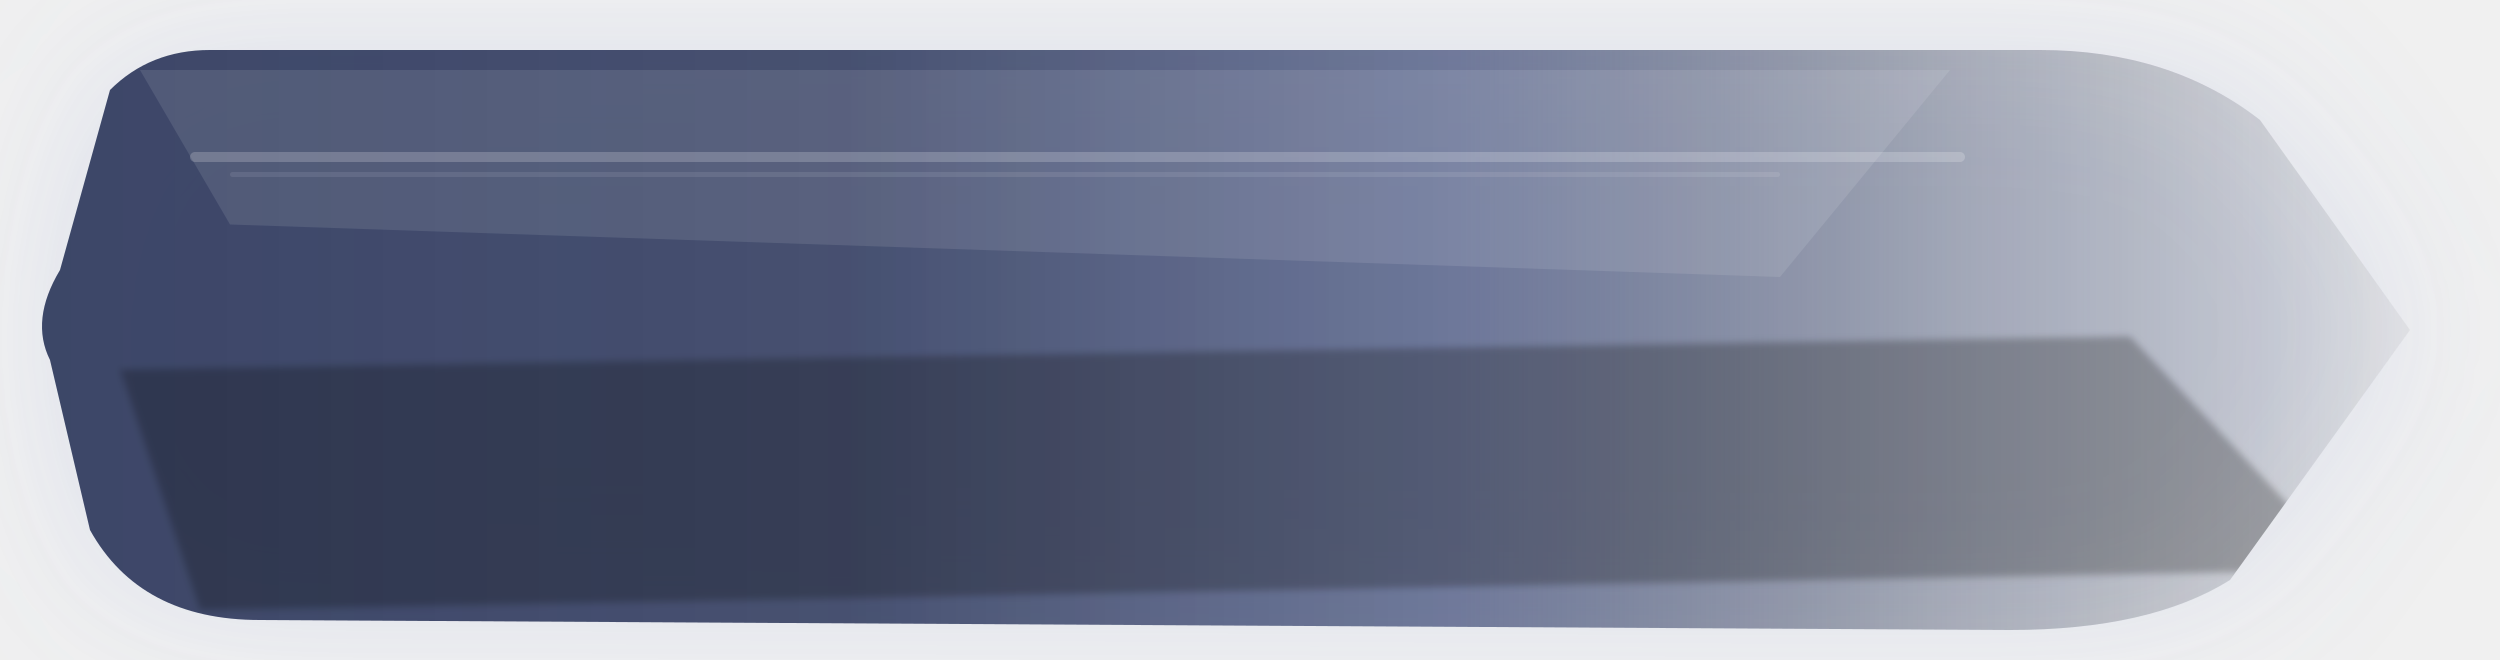
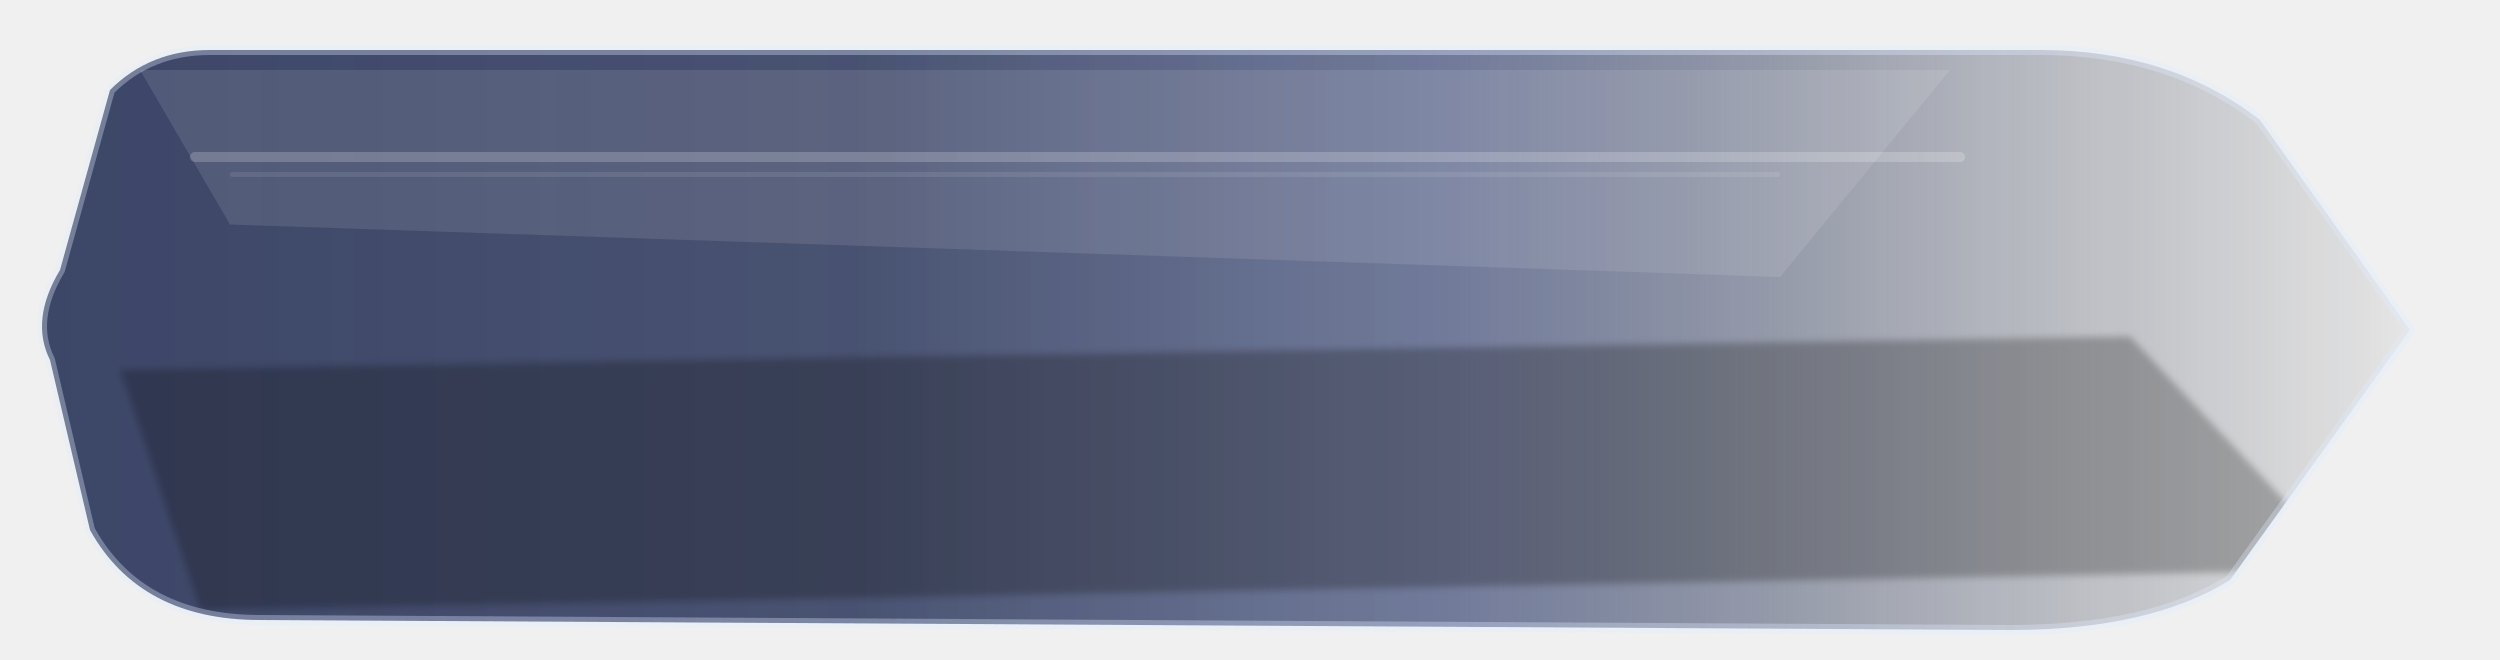
<svg xmlns="http://www.w3.org/2000/svg" width="500" height="132" viewBox="0 0 500 132" fill="none">
  <defs>
    <linearGradient id="grad-secondary_medium_normal.svg" x1="0%" y1="50%" x2="100%" y2="50%">
      <stop offset="0%" stop-color="rgba(45, 56, 92, 0.96)" />
      <stop offset="34%" stop-color="rgba(45, 56, 92, 0.9)" />
      <stop offset="60%" stop-color="rgba(63, 76, 120, 0.74)" />
      <stop offset="82%" stop-color="rgba(31, 41, 68, 0.32)" />
      <stop offset="100%" stop-color="rgba(10, 14, 24, 0.06)" />
    </linearGradient>
    <linearGradient id="sheen-secondary_medium_normal.svg" x1="0" y1="0" x2="0" y2="132">
      <stop offset="0%" stop-color="white" stop-opacity="0.40" />
      <stop offset="42%" stop-color="white" stop-opacity="0.08" />
      <stop offset="100%" stop-color="white" stop-opacity="0" />
    </linearGradient>
-     <filter id="glow-secondary_medium_normal.svg" x="-35%" y="-60%" width="170%" height="240%">
-       <feGaussianBlur stdDeviation="16" result="blur" />
-     </filter>
    <filter id="soft-secondary_medium_normal.svg" x="-8%" y="-8%" width="116%" height="116%">
      <feGaussianBlur stdDeviation="0.7" />
    </filter>
    <clipPath id="clip-secondary_medium_normal.svg">
      <path d="M 22 18     Q 30 10, 42 10     L 408 10     Q 434 10, 452 24     L 482 66.0     L 446 116     Q 430 126, 402 126     L 52 124     Q 28 124, 18 106     L 10 72.0     Q 6 64.0, 12 54.0     L 22 18" />
    </clipPath>
  </defs>
  <g transform="translate(0.00 0.00) scale(1.0)">
-     <path d="M 22 18     Q 30 10, 42 10     L 408 10     Q 434 10, 452 24     L 482 66.0     L 446 116     Q 430 126, 402 126     L 52 124     Q 28 124, 18 106     L 10 72.0     Q 6 64.0, 12 54.0     L 22 18" fill="rgba(120, 146, 211, 0.17)" opacity="1" filter="url(#glow-secondary_medium_normal.svg)" />
    <path d="M 22 18     Q 30 10, 42 10     L 408 10     Q 434 10, 452 24     L 482 66.0     L 446 116     Q 430 126, 402 126     L 52 124     Q 28 124, 18 106     L 10 72.0     Q 6 64.0, 12 54.0     L 22 18" fill="url(#grad-secondary_medium_normal.svg)" />
    <g clip-path="url(#clip-secondary_medium_normal.svg)">
      <path d="M 28 14 L 390 14 L 356 55.4 L 46 44.9 Z" fill="white" opacity="0.10" />
      <rect x="38" y="30.4" width="355" height="2" rx="1" fill="white" opacity="0.20" />
      <rect x="46" y="34.4" width="310" height="1" rx="0.5" fill="white" opacity="0.09" />
      <path d="M 24 73.9 L 426 67.3 L 470 114 L 40 122 Z" fill="black" opacity="0.26" filter="url(#soft-secondary_medium_normal.svg)" />
      <rect x="0" y="0" width="500" height="132" fill="url(#sheen-secondary_medium_normal.svg)" opacity="0.10" />
    </g>
+     <path d="M 22 18     Q 30 10, 42 10     L 408 10     Q 434 10, 452 24     L 482 66.0     L 446 116     Q 430 126, 402 126     L 52 124     Q 28 124, 18 106     L 10 72.0     Q 6 64.0, 12 54.0     L 22 18" fill="none" stroke="rgba(225, 235, 255, 0.34)" stroke-width="2" stroke-linejoin="round" />
  </g>
</svg>
